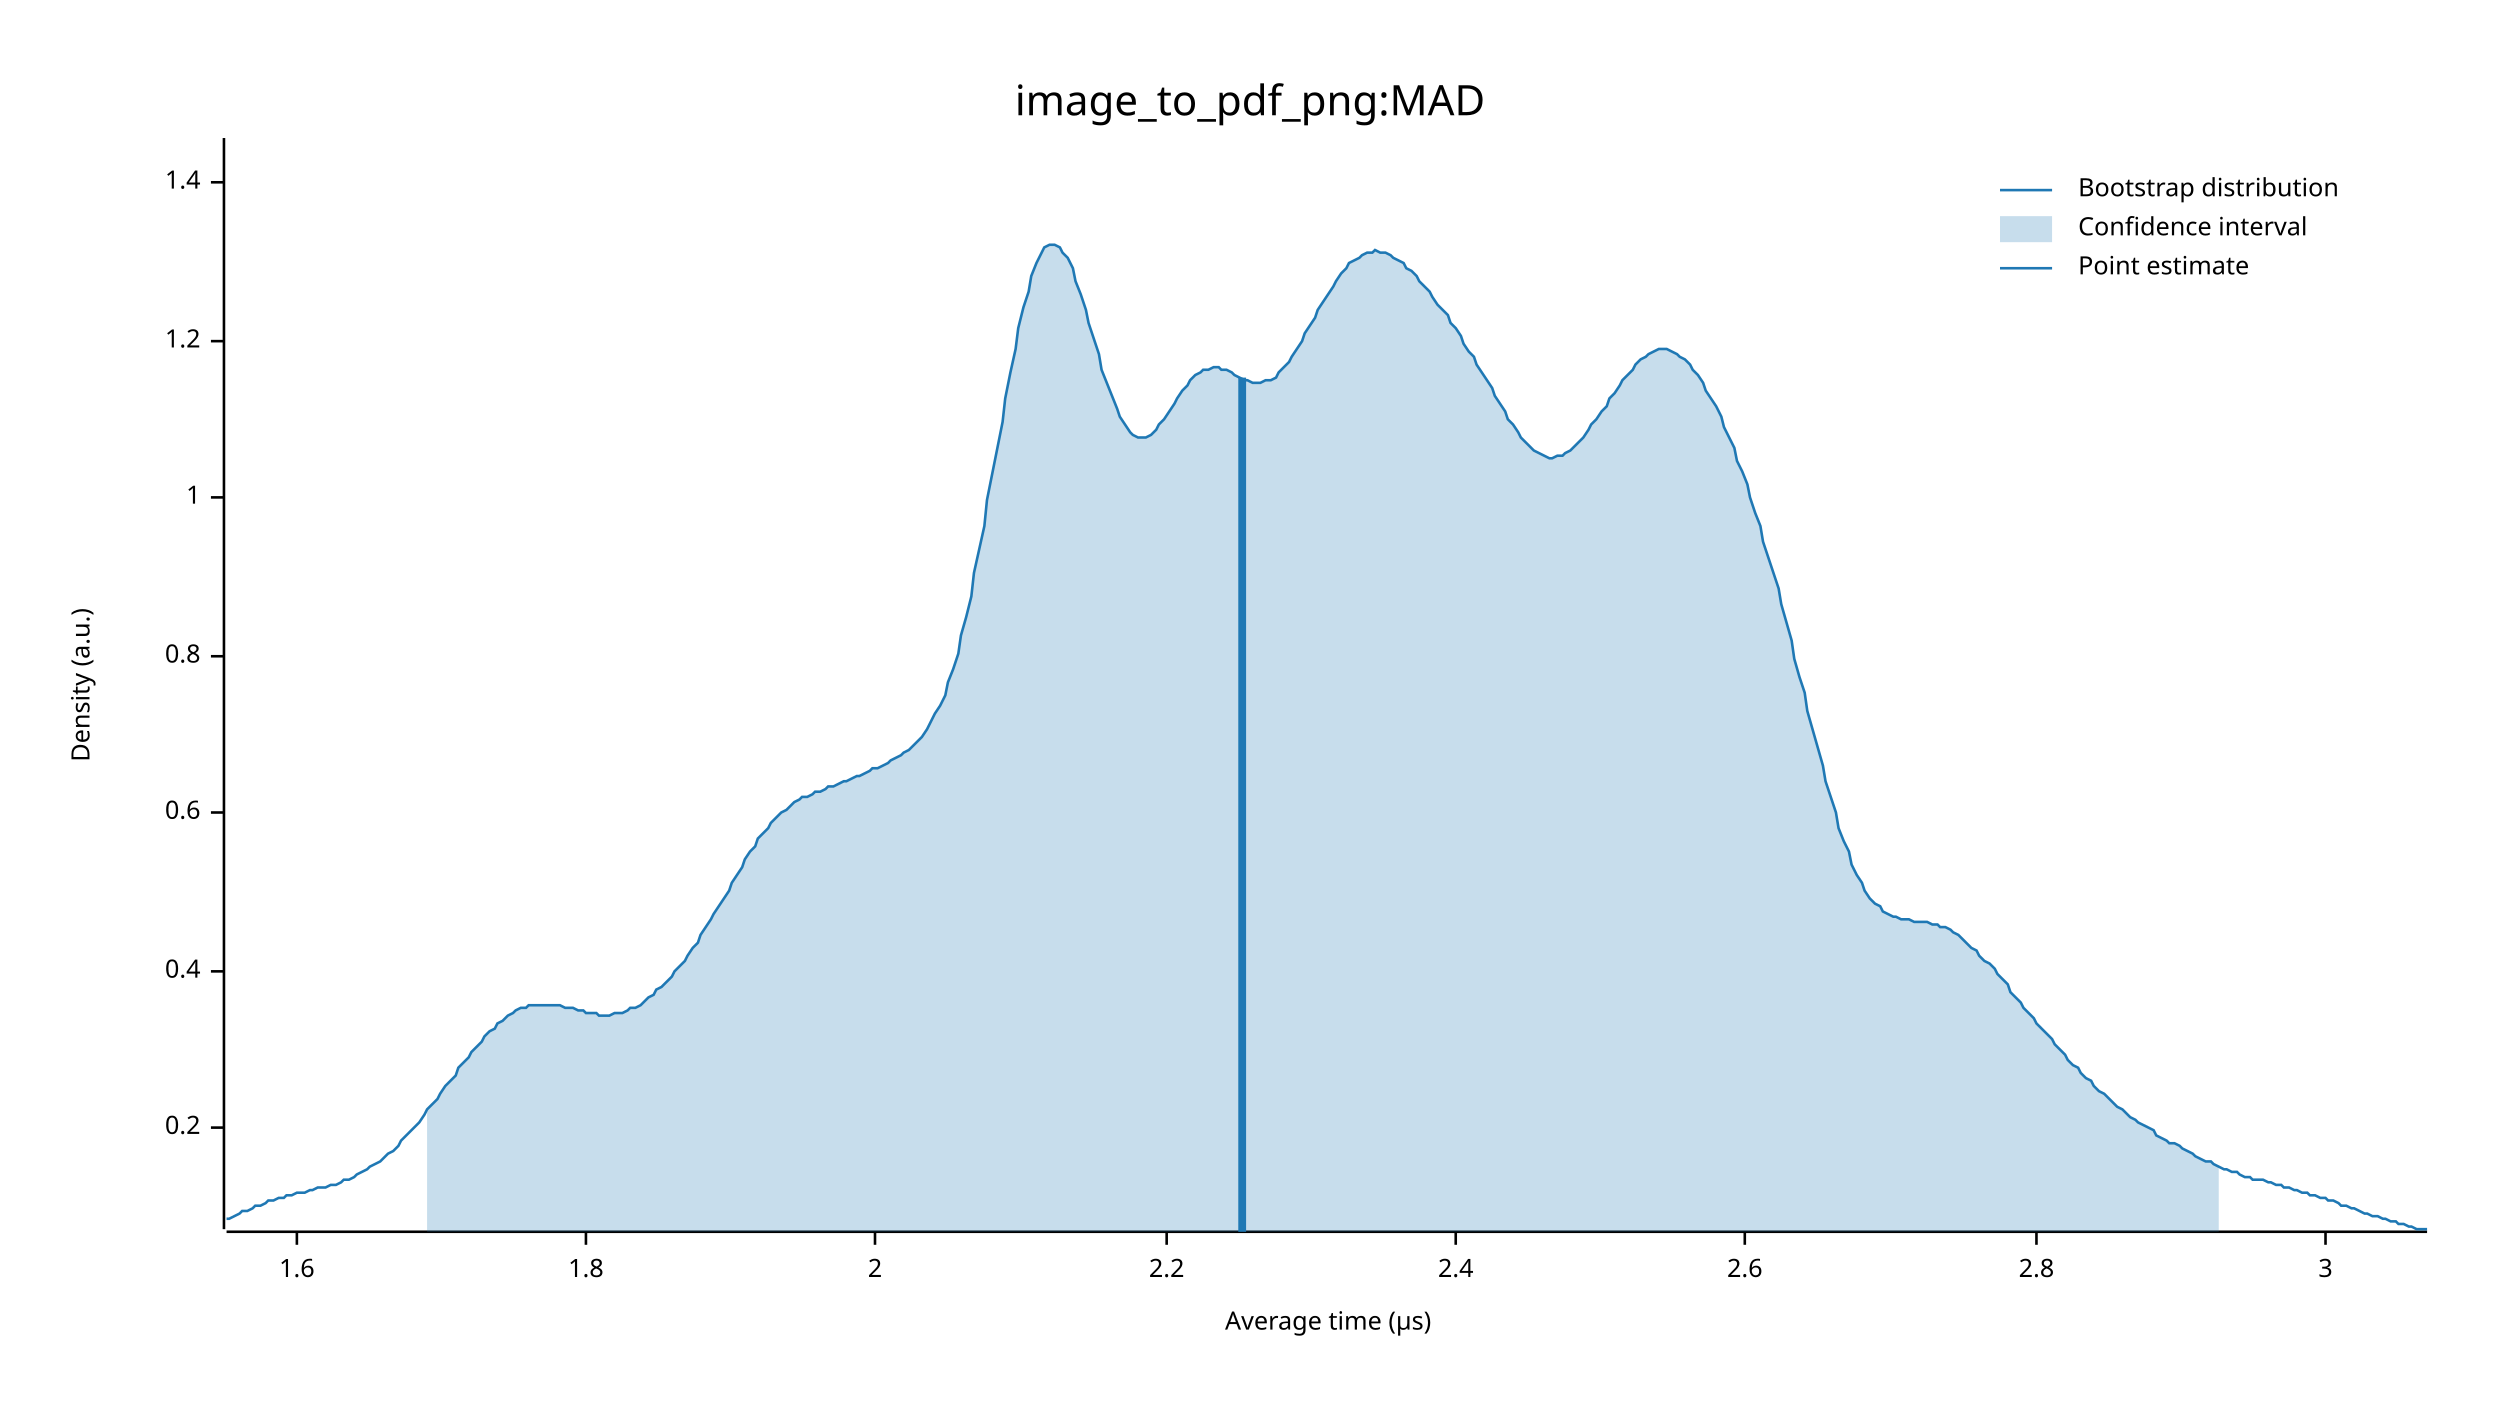
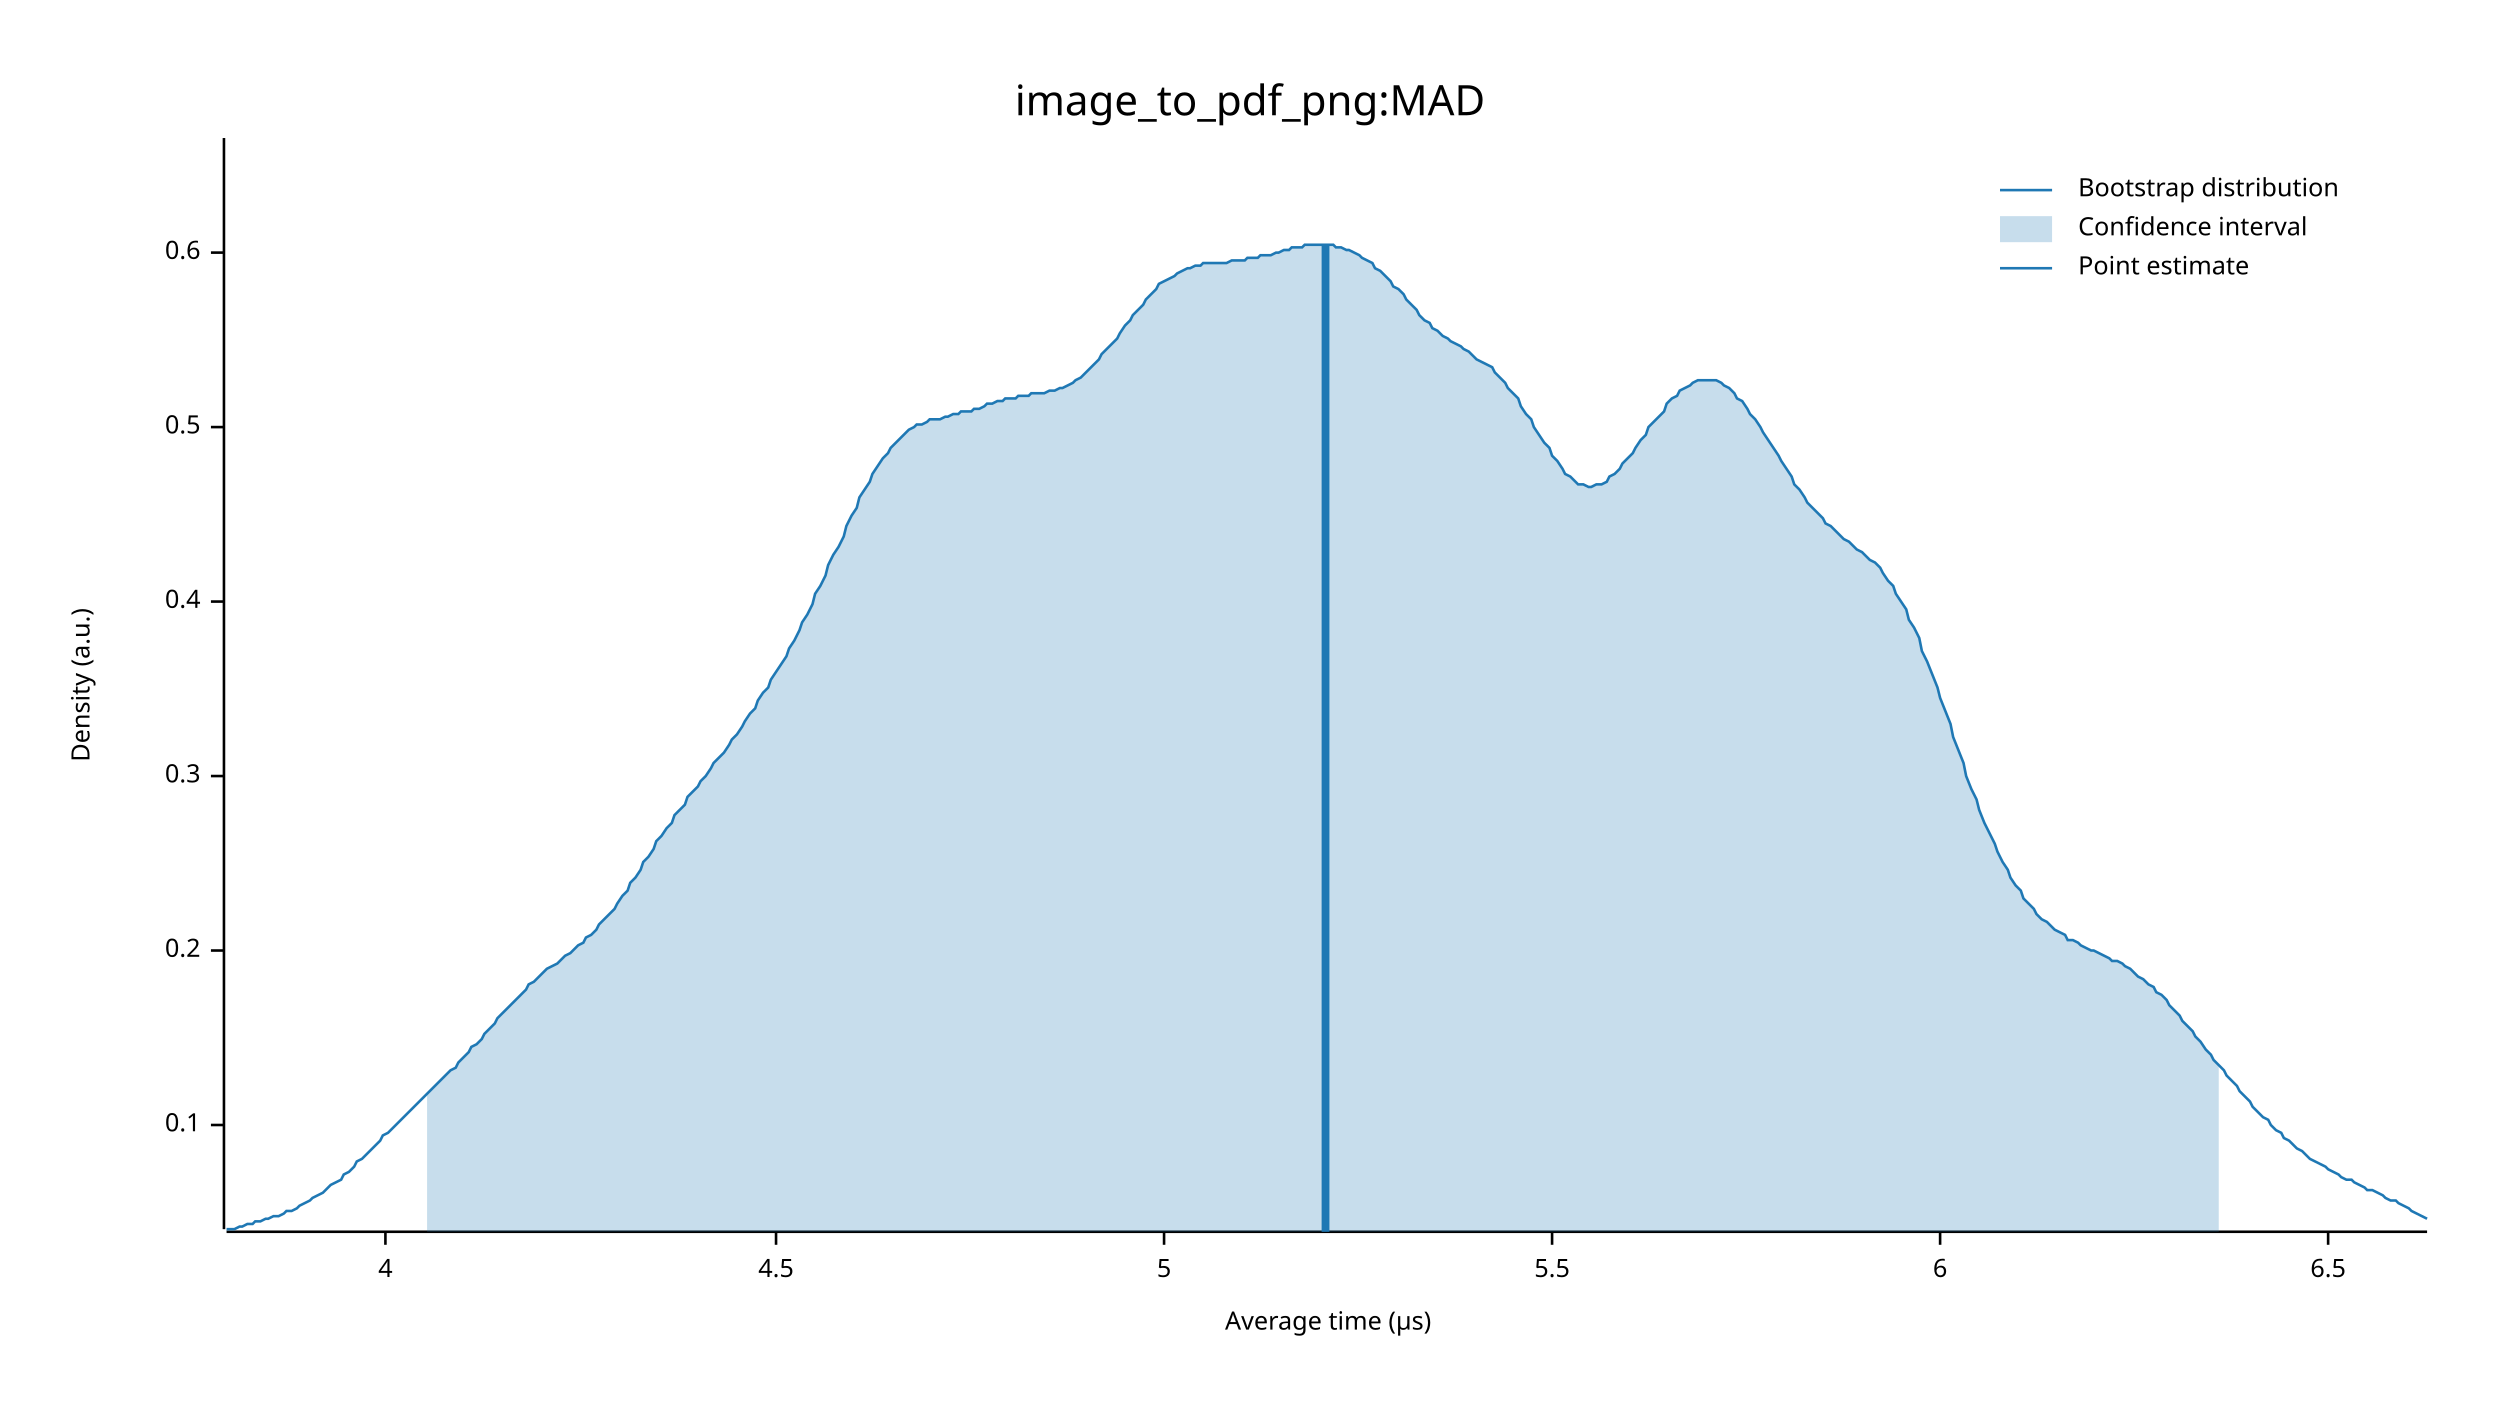
<svg xmlns="http://www.w3.org/2000/svg" width="960" height="540" viewBox="0 0 960 540">
  <text x="480" y="32" dy="0.76em" text-anchor="middle" font-family="sans-serif" font-size="16.129" opacity="1" fill="#000000">
image_to_pdf_png:MAD
</text>
  <text x="27" y="263" dy="0.76em" text-anchor="middle" font-family="sans-serif" font-size="9.677" opacity="1" fill="#000000" transform="rotate(270, 27, 263)">
Density (a.u.)
</text>
  <text x="510" y="513" dy="-0.5ex" text-anchor="middle" font-family="sans-serif" font-size="9.677" opacity="1" fill="#000000">
Average time (µs)
</text>
  <polyline fill="none" opacity="1" stroke="#000000" stroke-width="1" points="86,53 86,472 " />
-   <text x="77" y="433" dy="0.5ex" text-anchor="end" font-family="sans-serif" font-size="9.677" opacity="1" fill="#000000">
+   <text x="77" y="432" dy="0.5ex" text-anchor="end" font-family="sans-serif" font-size="9.677" opacity="1" fill="#000000">
+ 0.1
+ </text>
+   <polyline fill="none" opacity="1" stroke="#000000" stroke-width="1" points="81,432 86,432 " />
+   <text x="77" y="365" dy="0.5ex" text-anchor="end" font-family="sans-serif" font-size="9.677" opacity="1" fill="#000000">
0.2
</text>
-   <polyline fill="none" opacity="1" stroke="#000000" stroke-width="1" points="81,433 86,433 " />
-   <text x="77" y="373" dy="0.5ex" text-anchor="end" font-family="sans-serif" font-size="9.677" opacity="1" fill="#000000">
+   <polyline fill="none" opacity="1" stroke="#000000" stroke-width="1" points="81,365 86,365 " />
+   <text x="77" y="298" dy="0.5ex" text-anchor="end" font-family="sans-serif" font-size="9.677" opacity="1" fill="#000000">
+ 0.3
+ </text>
+   <polyline fill="none" opacity="1" stroke="#000000" stroke-width="1" points="81,298 86,298 " />
+   <text x="77" y="231" dy="0.5ex" text-anchor="end" font-family="sans-serif" font-size="9.677" opacity="1" fill="#000000">
0.4
</text>
-   <polyline fill="none" opacity="1" stroke="#000000" stroke-width="1" points="81,373 86,373 " />
-   <text x="77" y="312" dy="0.5ex" text-anchor="end" font-family="sans-serif" font-size="9.677" opacity="1" fill="#000000">
+   <polyline fill="none" opacity="1" stroke="#000000" stroke-width="1" points="81,231 86,231 " />
+   <text x="77" y="164" dy="0.5ex" text-anchor="end" font-family="sans-serif" font-size="9.677" opacity="1" fill="#000000">
+ 0.5
+ </text>
+   <polyline fill="none" opacity="1" stroke="#000000" stroke-width="1" points="81,164 86,164 " />
+   <text x="77" y="97" dy="0.5ex" text-anchor="end" font-family="sans-serif" font-size="9.677" opacity="1" fill="#000000">
0.6
</text>
-   <polyline fill="none" opacity="1" stroke="#000000" stroke-width="1" points="81,312 86,312 " />
-   <text x="77" y="252" dy="0.5ex" text-anchor="end" font-family="sans-serif" font-size="9.677" opacity="1" fill="#000000">
- 0.8
+   <polyline fill="none" opacity="1" stroke="#000000" stroke-width="1" points="81,97 86,97 " />
+   <polyline fill="none" opacity="1" stroke="#000000" stroke-width="1" points="87,473 932,473 " />
+   <text x="148" y="483" dy="0.76em" text-anchor="middle" font-family="sans-serif" font-size="9.677" opacity="1" fill="#000000">
+ 4
</text>
-   <polyline fill="none" opacity="1" stroke="#000000" stroke-width="1" points="81,252 86,252 " />
-   <text x="77" y="191" dy="0.5ex" text-anchor="end" font-family="sans-serif" font-size="9.677" opacity="1" fill="#000000">
- 1
+   <polyline fill="none" opacity="1" stroke="#000000" stroke-width="1" points="148,473 148,478 " />
+   <text x="298" y="483" dy="0.76em" text-anchor="middle" font-family="sans-serif" font-size="9.677" opacity="1" fill="#000000">
+ 4.5
</text>
-   <polyline fill="none" opacity="1" stroke="#000000" stroke-width="1" points="81,191 86,191 " />
-   <text x="77" y="131" dy="0.5ex" text-anchor="end" font-family="sans-serif" font-size="9.677" opacity="1" fill="#000000">
- 1.2
+   <polyline fill="none" opacity="1" stroke="#000000" stroke-width="1" points="298,473 298,478 " />
+   <text x="447" y="483" dy="0.76em" text-anchor="middle" font-family="sans-serif" font-size="9.677" opacity="1" fill="#000000">
+ 5
</text>
-   <polyline fill="none" opacity="1" stroke="#000000" stroke-width="1" points="81,131 86,131 " />
-   <text x="77" y="70" dy="0.5ex" text-anchor="end" font-family="sans-serif" font-size="9.677" opacity="1" fill="#000000">
- 1.4
+   <polyline fill="none" opacity="1" stroke="#000000" stroke-width="1" points="447,473 447,478 " />
+   <text x="596" y="483" dy="0.76em" text-anchor="middle" font-family="sans-serif" font-size="9.677" opacity="1" fill="#000000">
+ 5.5
</text>
-   <polyline fill="none" opacity="1" stroke="#000000" stroke-width="1" points="81,70 86,70 " />
-   <polyline fill="none" opacity="1" stroke="#000000" stroke-width="1" points="87,473 932,473 " />
-   <text x="114" y="483" dy="0.76em" text-anchor="middle" font-family="sans-serif" font-size="9.677" opacity="1" fill="#000000">
- 1.6
+   <polyline fill="none" opacity="1" stroke="#000000" stroke-width="1" points="596,473 596,478 " />
+   <text x="745" y="483" dy="0.76em" text-anchor="middle" font-family="sans-serif" font-size="9.677" opacity="1" fill="#000000">
+ 6
</text>
-   <polyline fill="none" opacity="1" stroke="#000000" stroke-width="1" points="114,473 114,478 " />
-   <text x="225" y="483" dy="0.76em" text-anchor="middle" font-family="sans-serif" font-size="9.677" opacity="1" fill="#000000">
- 1.8
+   <polyline fill="none" opacity="1" stroke="#000000" stroke-width="1" points="745,473 745,478 " />
+   <text x="894" y="483" dy="0.76em" text-anchor="middle" font-family="sans-serif" font-size="9.677" opacity="1" fill="#000000">
+ 6.5
</text>
-   <polyline fill="none" opacity="1" stroke="#000000" stroke-width="1" points="225,473 225,478 " />
-   <text x="336" y="483" dy="0.76em" text-anchor="middle" font-family="sans-serif" font-size="9.677" opacity="1" fill="#000000">
- 2
- </text>
-   <polyline fill="none" opacity="1" stroke="#000000" stroke-width="1" points="336,473 336,478 " />
-   <text x="448" y="483" dy="0.76em" text-anchor="middle" font-family="sans-serif" font-size="9.677" opacity="1" fill="#000000">
- 2.2
- </text>
-   <polyline fill="none" opacity="1" stroke="#000000" stroke-width="1" points="448,473 448,478 " />
-   <text x="559" y="483" dy="0.76em" text-anchor="middle" font-family="sans-serif" font-size="9.677" opacity="1" fill="#000000">
- 2.4
- </text>
-   <polyline fill="none" opacity="1" stroke="#000000" stroke-width="1" points="559,473 559,478 " />
-   <text x="670" y="483" dy="0.76em" text-anchor="middle" font-family="sans-serif" font-size="9.677" opacity="1" fill="#000000">
- 2.6
- </text>
-   <polyline fill="none" opacity="1" stroke="#000000" stroke-width="1" points="670,473 670,478 " />
-   <text x="782" y="483" dy="0.76em" text-anchor="middle" font-family="sans-serif" font-size="9.677" opacity="1" fill="#000000">
- 2.8
- </text>
-   <polyline fill="none" opacity="1" stroke="#000000" stroke-width="1" points="782,473 782,478 " />
-   <text x="893" y="483" dy="0.76em" text-anchor="middle" font-family="sans-serif" font-size="9.677" opacity="1" fill="#000000">
- 3
- </text>
-   <polyline fill="none" opacity="1" stroke="#000000" stroke-width="1" points="893,473 893,478 " />
-   <polyline fill="none" opacity="1" stroke="#1F78B4" stroke-width="1" points="87,468 88,468 90,467 92,466 93,465 95,465 97,464 98,463 100,463 102,462 103,461 105,461 107,460 109,460 110,459 112,459 114,458 115,458 117,458 119,457 120,457 122,456 124,456 125,456 127,455 129,455 131,454 132,453 134,453 136,452 137,451 139,450 141,449 142,448 144,447 146,446 147,445 149,443 151,442 153,440 154,438 156,436 158,434 159,433 161,431 163,428 164,426 166,424 168,422 169,420 171,417 173,415 175,413 176,410 178,408 180,406 181,404 183,402 185,400 186,398 188,396 190,395 191,393 193,392 195,390 197,389 198,388 200,387 202,387 203,386 205,386 207,386 208,386 210,386 212,386 214,386 215,386 217,387 219,387 220,387 222,388 224,388 225,389 227,389 229,389 230,390 232,390 234,390 236,389 237,389 239,389 241,388 242,387 244,387 246,386 247,385 249,383 251,382 252,380 254,379 256,377 258,375 259,373 261,371 263,369 264,367 266,364 268,362 269,359 271,356 273,353 274,351 276,348 278,345 280,342 281,339 283,336 285,333 286,330 288,327 290,325 291,322 293,320 295,318 296,316 298,314 300,312 302,311 303,310 305,308 307,307 308,306 310,306 312,305 313,304 315,304 317,303 318,302 320,302 322,301 324,300 325,300 327,299 329,298 330,298 332,297 334,296 335,295 337,295 339,294 341,293 342,292 344,291 346,290 347,289 349,288 351,286 352,285 354,283 356,280 357,278 359,274 361,271 363,267 364,262 366,257 368,251 369,244 371,237 373,229 374,220 376,211 378,202 379,192 381,182 383,172 385,162 386,153 388,143 390,134 391,126 393,118 395,112 396,106 398,101 400,97 401,95 403,94 405,94 407,95 408,97 410,99 412,103 413,108 415,113 417,119 418,124 420,130 422,136 423,142 425,147 427,152 429,157 430,160 432,163 434,166 435,167 437,168 439,168 440,168 442,167 444,165 445,163 447,161 449,158 451,155 452,153 454,150 456,148 457,146 459,144 461,143 462,142 464,142 466,141 468,141 469,142 471,142 473,143 474,144 476,145 478,146 479,146 481,147 483,147 484,147 486,146 488,146 490,145 491,143 493,141 495,139 496,137 498,134 500,131 501,128 503,125 505,122 506,119 508,116 510,113 512,110 513,108 515,105 517,103 518,101 520,100 522,99 523,98 525,97 527,97 528,96 530,97 532,97 534,98 535,99 537,100 539,101 540,103 542,104 544,106 545,108 547,110 549,112 550,114 552,117 554,119 556,121 557,124 559,126 561,129 562,132 564,135 566,137 567,140 569,143 571,146 573,149 574,152 576,155 578,158 579,161 581,163 583,166 584,168 586,170 588,172 589,173 591,174 593,175 595,176 596,176 598,175 600,175 601,174 603,173 605,171 606,170 608,168 610,165 611,163 613,161 615,158 617,156 618,153 620,151 622,148 623,146 625,144 627,142 628,140 630,138 632,137 633,136 635,135 637,134 639,134 640,134 642,135 644,136 645,137 647,138 649,140 650,142 652,144 654,147 655,150 657,153 659,156 661,160 662,164 664,168 666,172 667,177 669,181 671,186 672,191 674,197 676,202 677,208 679,214 681,220 683,226 684,232 686,239 688,246 689,253 691,260 693,266 694,273 696,280 698,287 700,294 701,300 703,306 705,312 706,318 708,323 710,327 711,332 713,336 715,339 716,342 718,345 720,347 722,348 723,350 725,351 727,352 728,352 730,353 732,353 733,353 735,354 737,354 738,354 740,354 742,355 744,355 745,356 747,356 749,357 750,358 752,359 754,361 755,362 757,364 759,365 760,367 762,369 764,370 766,372 767,374 769,376 771,378 772,381 774,383 776,385 777,387 779,389 781,391 782,393 784,395 786,397 788,399 789,401 791,403 793,405 794,407 796,409 798,410 799,412 801,414 803,415 804,417 806,419 808,420 810,422 811,423 813,425 815,426 816,427 818,429 820,430 821,431 823,432 825,433 827,434 828,436 830,437 832,438 833,439 835,439 837,440 838,441 840,442 842,443 843,444 845,445 847,446 849,446 850,447 852,448 854,449 855,449 857,450 859,450 860,451 862,452 864,452 865,453 867,453 869,453 871,454 872,454 874,455 876,455 877,456 879,456 881,457 882,457 884,458 886,458 887,459 889,459 891,460 893,460 894,461 896,461 898,462 899,463 901,463 903,464 904,464 906,465 908,466 909,466 911,467 913,467 915,468 916,468 918,469 920,469 921,470 923,470 925,471 926,471 928,472 930,472 932,472 " />
-   <polygon opacity="0.25" fill="#1F78B4" points="164,426 166,424 168,422 169,420 171,417 173,415 175,413 176,410 178,408 180,406 181,404 183,402 185,400 186,398 188,396 190,395 191,393 193,392 195,390 197,389 198,388 200,387 202,387 203,386 205,386 207,386 208,386 210,386 212,386 214,386 215,386 217,387 219,387 220,387 222,388 224,388 225,389 227,389 229,389 230,390 232,390 234,390 236,389 237,389 239,389 241,388 242,387 244,387 246,386 247,385 249,383 251,382 252,380 254,379 256,377 258,375 259,373 261,371 263,369 264,367 266,364 268,362 269,359 271,356 273,353 274,351 276,348 278,345 280,342 281,339 283,336 285,333 286,330 288,327 290,325 291,322 293,320 295,318 296,316 298,314 300,312 302,311 303,310 305,308 307,307 308,306 310,306 312,305 313,304 315,304 317,303 318,302 320,302 322,301 324,300 325,300 327,299 329,298 330,298 332,297 334,296 335,295 337,295 339,294 341,293 342,292 344,291 346,290 347,289 349,288 351,286 352,285 354,283 356,280 357,278 359,274 361,271 363,267 364,262 366,257 368,251 369,244 371,237 373,229 374,220 376,211 378,202 379,192 381,182 383,172 385,162 386,153 388,143 390,134 391,126 393,118 395,112 396,106 398,101 400,97 401,95 403,94 405,94 407,95 408,97 410,99 412,103 413,108 415,113 417,119 418,124 420,130 422,136 423,142 425,147 427,152 429,157 430,160 432,163 434,166 435,167 437,168 439,168 440,168 442,167 444,165 445,163 447,161 449,158 451,155 452,153 454,150 456,148 457,146 459,144 461,143 462,142 464,142 466,141 468,141 469,142 471,142 473,143 474,144 476,145 478,146 479,146 481,147 483,147 484,147 486,146 488,146 490,145 491,143 493,141 495,139 496,137 498,134 500,131 501,128 503,125 505,122 506,119 508,116 510,113 512,110 513,108 515,105 517,103 518,101 520,100 522,99 523,98 525,97 527,97 528,96 530,97 532,97 534,98 535,99 537,100 539,101 540,103 542,104 544,106 545,108 547,110 549,112 550,114 552,117 554,119 556,121 557,124 559,126 561,129 562,132 564,135 566,137 567,140 569,143 571,146 573,149 574,152 576,155 578,158 579,161 581,163 583,166 584,168 586,170 588,172 589,173 591,174 593,175 595,176 596,176 598,175 600,175 601,174 603,173 605,171 606,170 608,168 610,165 611,163 613,161 615,158 617,156 618,153 620,151 622,148 623,146 625,144 627,142 628,140 630,138 632,137 633,136 635,135 637,134 639,134 640,134 642,135 644,136 645,137 647,138 649,140 650,142 652,144 654,147 655,150 657,153 659,156 661,160 662,164 664,168 666,172 667,177 669,181 671,186 672,191 674,197 676,202 677,208 679,214 681,220 683,226 684,232 686,239 688,246 689,253 691,260 693,266 694,273 696,280 698,287 700,294 701,300 703,306 705,312 706,318 708,323 710,327 711,332 713,336 715,339 716,342 718,345 720,347 722,348 723,350 725,351 727,352 728,352 730,353 732,353 733,353 735,354 737,354 738,354 740,354 742,355 744,355 745,356 747,356 749,357 750,358 752,359 754,361 755,362 757,364 759,365 760,367 762,369 764,370 766,372 767,374 769,376 771,378 772,381 774,383 776,385 777,387 779,389 781,391 782,393 784,395 786,397 788,399 789,401 791,403 793,405 794,407 796,409 798,410 799,412 801,414 803,415 804,417 806,419 808,420 810,422 811,423 813,425 815,426 816,427 818,429 820,430 821,431 823,432 825,433 827,434 828,436 830,437 832,438 833,439 835,439 837,440 838,441 840,442 842,443 843,444 845,445 847,446 849,446 850,447 852,448 852,473 164,473 " />
-   <polyline fill="none" opacity="1" stroke="#1F78B4" stroke-width="3" points="477,473 477,145 " />
+   <polyline fill="none" opacity="1" stroke="#000000" stroke-width="1" points="894,473 894,478 " />
+   <polyline fill="none" opacity="1" stroke="#1F78B4" stroke-width="1" points="87,472 88,472 90,472 92,471 93,471 95,470 97,470 98,469 100,469 102,468 103,468 105,467 107,467 109,466 110,465 112,465 114,464 115,463 117,462 119,461 120,460 122,459 124,458 125,457 127,455 129,454 131,453 132,451 134,450 136,448 137,446 139,445 141,443 142,442 144,440 146,438 147,436 149,435 151,433 153,431 154,430 156,428 158,426 159,425 161,423 163,421 164,420 166,418 168,416 169,415 171,413 173,411 175,410 176,408 178,406 180,404 181,402 183,401 185,399 186,397 188,395 190,393 191,391 193,389 195,387 197,385 198,384 200,382 202,380 203,378 205,377 207,375 208,374 210,372 212,371 214,370 215,369 217,367 219,366 220,365 222,363 224,362 225,360 227,359 229,357 230,355 232,353 234,351 236,349 237,347 239,344 241,342 242,339 244,337 246,334 247,331 249,329 251,326 252,323 254,321 256,318 258,316 259,313 261,311 263,309 264,306 266,304 268,302 269,300 271,298 273,295 274,293 276,291 278,289 280,286 281,284 283,282 285,279 286,277 288,274 290,272 291,269 293,266 295,264 296,261 298,258 300,255 302,252 303,249 305,246 307,242 308,239 310,236 312,232 313,228 315,225 317,221 318,217 320,213 322,210 324,206 325,202 327,198 329,195 330,191 332,188 334,185 335,182 337,179 339,176 341,174 342,172 344,170 346,168 347,167 349,165 351,164 352,163 354,163 356,162 357,161 359,161 361,161 363,160 364,160 366,159 368,159 369,158 371,158 373,158 374,157 376,157 378,156 379,155 381,155 383,154 385,154 386,153 388,153 390,153 391,152 393,152 395,152 396,151 398,151 400,151 401,151 403,150 405,150 407,149 408,149 410,148 412,147 413,146 415,145 417,143 418,142 420,140 422,138 423,136 425,134 427,132 429,130 430,128 432,125 434,123 435,121 437,119 439,117 440,115 442,113 444,111 445,109 447,108 449,107 451,106 452,105 454,104 456,103 457,103 459,102 461,102 462,101 464,101 466,101 468,101 469,101 471,101 473,100 474,100 476,100 478,100 479,99 481,99 483,99 484,98 486,98 488,98 490,97 491,97 493,96 495,96 496,95 498,95 500,95 501,94 503,94 505,94 506,94 508,94 510,94 512,94 513,95 515,95 517,96 518,96 520,97 522,98 523,99 525,100 527,101 528,103 530,104 532,106 534,108 535,110 537,111 539,113 540,115 542,117 544,119 545,121 547,123 549,124 550,126 552,127 554,129 556,130 557,131 559,132 561,133 562,134 564,135 566,137 567,138 569,139 571,140 573,141 574,143 576,145 578,147 579,149 581,151 583,153 584,156 586,159 588,161 589,164 591,167 593,170 595,172 596,175 598,177 600,180 601,182 603,183 605,185 606,186 608,186 610,187 611,187 613,186 615,186 617,185 618,183 620,182 622,180 623,178 625,176 627,174 628,172 630,169 632,167 633,164 635,162 637,160 639,158 640,155 642,153 644,152 645,150 647,149 649,148 650,147 652,146 654,146 655,146 657,146 659,146 661,147 662,148 664,149 666,151 667,153 669,154 671,157 672,159 674,161 676,164 677,166 679,169 681,172 683,175 684,177 686,180 688,183 689,186 691,188 693,191 694,193 696,195 698,197 700,199 701,201 703,202 705,204 706,205 708,207 710,208 711,209 713,211 715,212 716,213 718,215 720,216 722,218 723,220 725,223 727,225 728,228 730,231 732,234 733,238 735,241 737,245 738,250 740,254 742,259 744,264 745,268 747,273 749,278 750,283 752,288 754,293 755,298 757,303 759,307 760,311 762,316 764,320 766,324 767,327 769,331 771,334 772,337 774,340 776,342 777,345 779,347 781,349 782,351 784,353 786,354 788,356 789,357 791,358 793,359 794,361 796,361 798,362 799,363 801,364 803,365 804,365 806,366 808,367 810,368 811,369 813,369 815,370 816,371 818,372 820,374 821,375 823,376 825,378 827,379 828,381 830,382 832,384 833,386 835,388 837,390 838,392 840,394 842,396 843,398 845,400 847,403 849,405 850,407 852,409 854,411 855,413 857,415 859,417 860,419 862,421 864,423 865,425 867,427 869,429 871,430 872,432 874,434 876,435 877,437 879,438 881,440 882,441 884,442 886,444 887,445 889,446 891,447 893,448 894,449 896,450 898,451 899,452 901,453 903,453 904,454 906,455 908,456 909,457 911,457 913,458 915,459 916,460 918,461 920,461 921,462 923,463 925,464 926,465 928,466 930,467 932,468 " />
+   <polygon opacity="0.25" fill="#1F78B4" points="164,420 166,418 168,416 169,415 171,413 173,411 175,410 176,408 178,406 180,404 181,402 183,401 185,399 186,397 188,395 190,393 191,391 193,389 195,387 197,385 198,384 200,382 202,380 203,378 205,377 207,375 208,374 210,372 212,371 214,370 215,369 217,367 219,366 220,365 222,363 224,362 225,360 227,359 229,357 230,355 232,353 234,351 236,349 237,347 239,344 241,342 242,339 244,337 246,334 247,331 249,329 251,326 252,323 254,321 256,318 258,316 259,313 261,311 263,309 264,306 266,304 268,302 269,300 271,298 273,295 274,293 276,291 278,289 280,286 281,284 283,282 285,279 286,277 288,274 290,272 291,269 293,266 295,264 296,261 298,258 300,255 302,252 303,249 305,246 307,242 308,239 310,236 312,232 313,228 315,225 317,221 318,217 320,213 322,210 324,206 325,202 327,198 329,195 330,191 332,188 334,185 335,182 337,179 339,176 341,174 342,172 344,170 346,168 347,167 349,165 351,164 352,163 354,163 356,162 357,161 359,161 361,161 363,160 364,160 366,159 368,159 369,158 371,158 373,158 374,157 376,157 378,156 379,155 381,155 383,154 385,154 386,153 388,153 390,153 391,152 393,152 395,152 396,151 398,151 400,151 401,151 403,150 405,150 407,149 408,149 410,148 412,147 413,146 415,145 417,143 418,142 420,140 422,138 423,136 425,134 427,132 429,130 430,128 432,125 434,123 435,121 437,119 439,117 440,115 442,113 444,111 445,109 447,108 449,107 451,106 452,105 454,104 456,103 457,103 459,102 461,102 462,101 464,101 466,101 468,101 469,101 471,101 473,100 474,100 476,100 478,100 479,99 481,99 483,99 484,98 486,98 488,98 490,97 491,97 493,96 495,96 496,95 498,95 500,95 501,94 503,94 505,94 506,94 508,94 510,94 512,94 513,95 515,95 517,96 518,96 520,97 522,98 523,99 525,100 527,101 528,103 530,104 532,106 534,108 535,110 537,111 539,113 540,115 542,117 544,119 545,121 547,123 549,124 550,126 552,127 554,129 556,130 557,131 559,132 561,133 562,134 564,135 566,137 567,138 569,139 571,140 573,141 574,143 576,145 578,147 579,149 581,151 583,153 584,156 586,159 588,161 589,164 591,167 593,170 595,172 596,175 598,177 600,180 601,182 603,183 605,185 606,186 608,186 610,187 611,187 613,186 615,186 617,185 618,183 620,182 622,180 623,178 625,176 627,174 628,172 630,169 632,167 633,164 635,162 637,160 639,158 640,155 642,153 644,152 645,150 647,149 649,148 650,147 652,146 654,146 655,146 657,146 659,146 661,147 662,148 664,149 666,151 667,153 669,154 671,157 672,159 674,161 676,164 677,166 679,169 681,172 683,175 684,177 686,180 688,183 689,186 691,188 693,191 694,193 696,195 698,197 700,199 701,201 703,202 705,204 706,205 708,207 710,208 711,209 713,211 715,212 716,213 718,215 720,216 722,218 723,220 725,223 727,225 728,228 730,231 732,234 733,238 735,241 737,245 738,250 740,254 742,259 744,264 745,268 747,273 749,278 750,283 752,288 754,293 755,298 757,303 759,307 760,311 762,316 764,320 766,324 767,327 769,331 771,334 772,337 774,340 776,342 777,345 779,347 781,349 782,351 784,353 786,354 788,356 789,357 791,358 793,359 794,361 796,361 798,362 799,363 801,364 803,365 804,365 806,366 808,367 810,368 811,369 813,369 815,370 816,371 818,372 820,374 821,375 823,376 825,378 827,379 828,381 830,382 832,384 833,386 835,388 837,390 838,392 840,394 842,396 843,398 845,400 847,403 849,405 850,407 852,409 852,473 164,473 " />
+   <polyline fill="none" opacity="1" stroke="#1F78B4" stroke-width="3" points="509,473 509,94 " />
  <text x="798" y="68" dy="0.76em" text-anchor="start" font-family="sans-serif" font-size="9.677" opacity="1" fill="#000000">
Bootstrap distribution
</text>
  <text x="798" y="83" dy="0.76em" text-anchor="start" font-family="sans-serif" font-size="9.677" opacity="1" fill="#000000">
Confidence interval
</text>
  <text x="798" y="98" dy="0.76em" text-anchor="start" font-family="sans-serif" font-size="9.677" opacity="1" fill="#000000">
Point estimate
</text>
  <polyline fill="none" opacity="1" stroke="#1F78B4" stroke-width="1" points="768,73 788,73 " />
  <rect x="768" y="83" width="20" height="10" opacity="0.25" fill="#1F78B4" stroke="none" />
  <polyline fill="none" opacity="1" stroke="#1F78B4" stroke-width="1" points="768,103 788,103 " />
</svg>
